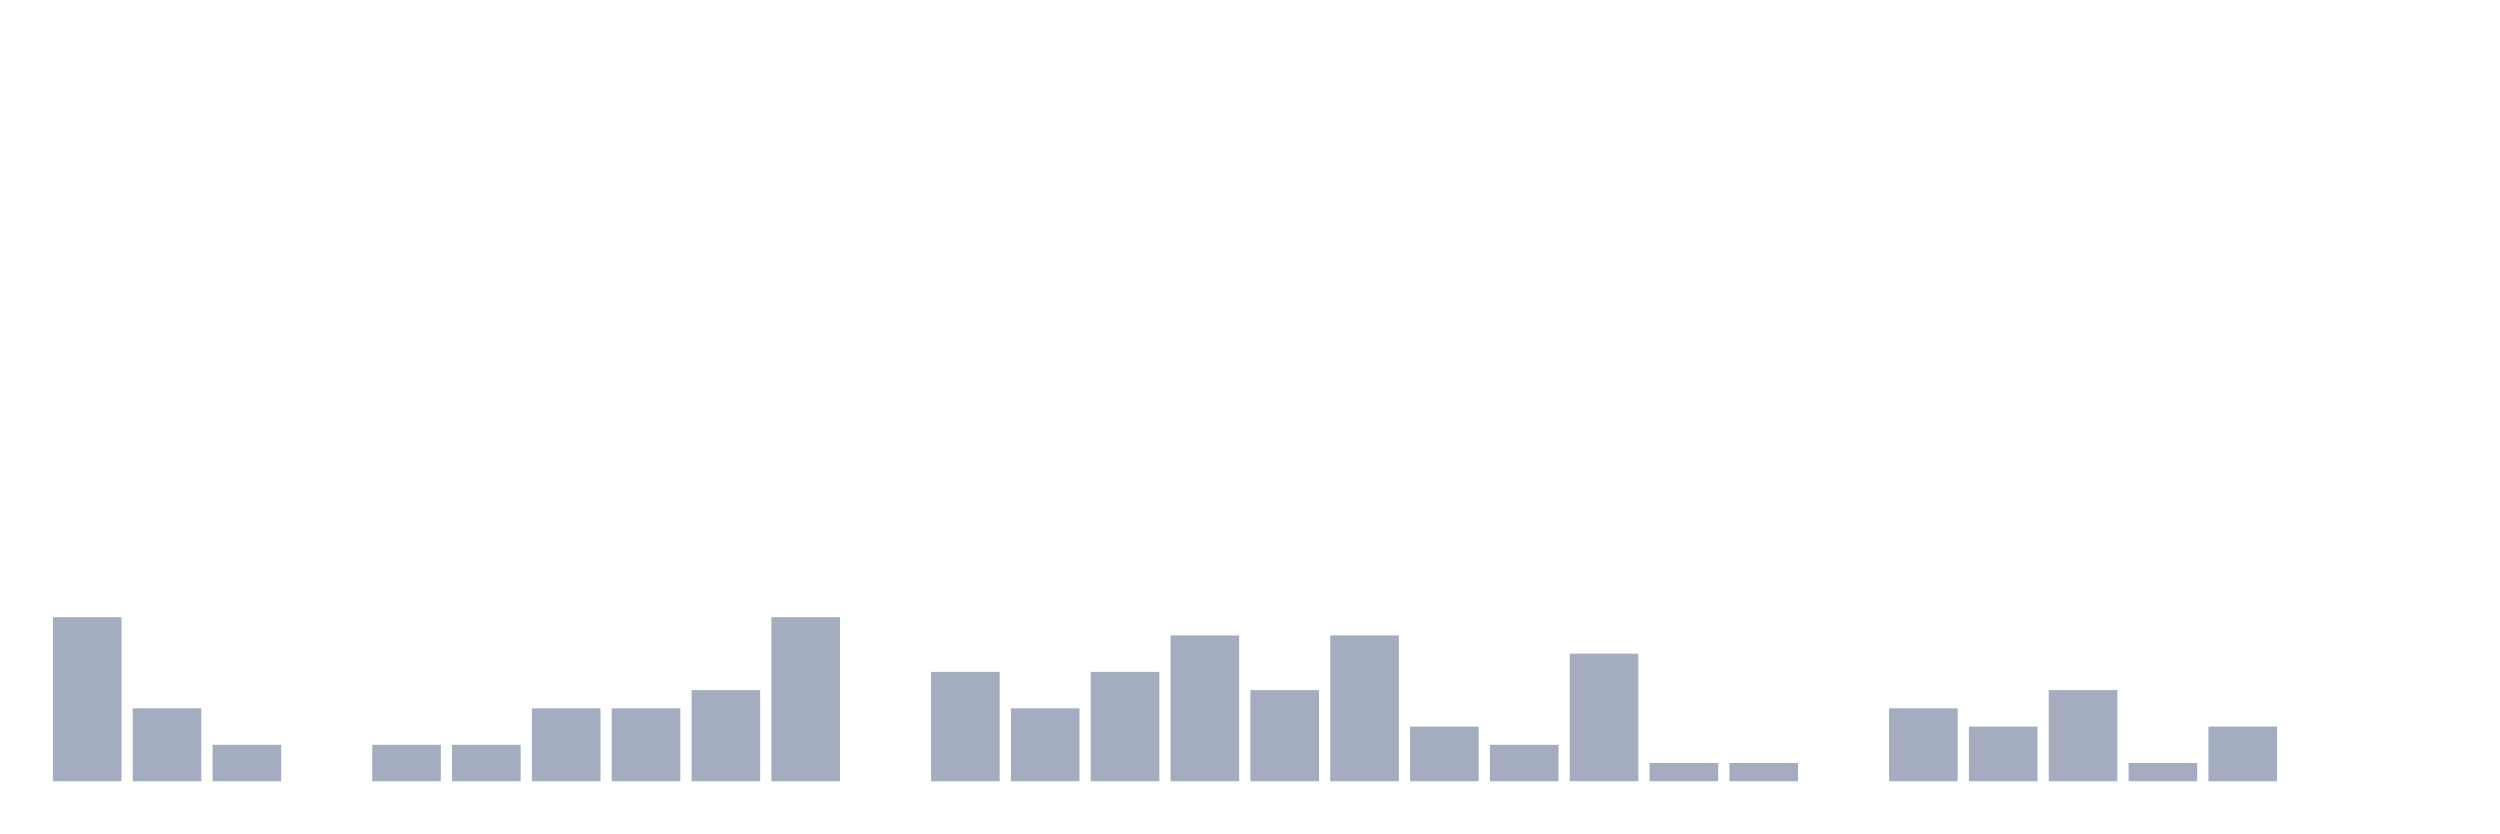
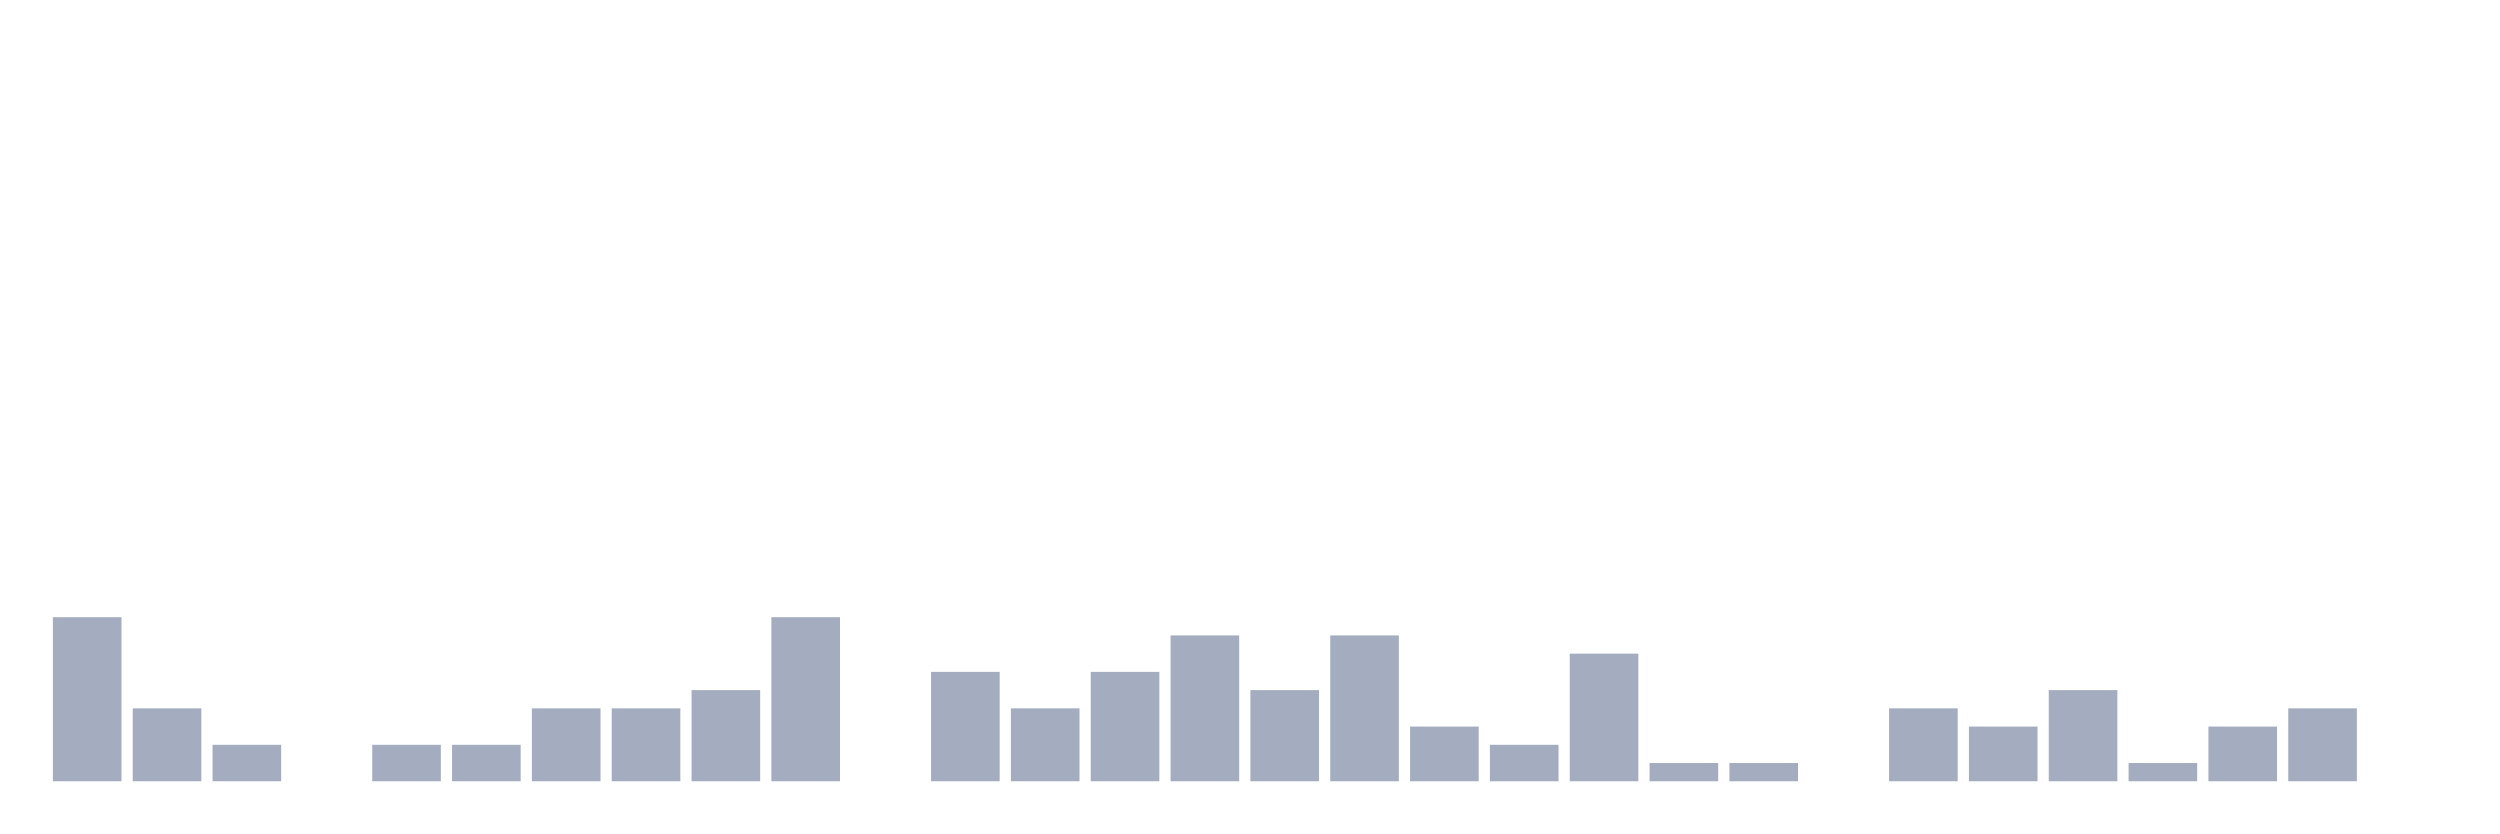
<svg xmlns="http://www.w3.org/2000/svg" viewBox="0 0 480 160">
  <g transform="translate(10,10)">
    <rect class="bar" x="0.153" width="13.175" y="108.5" height="31.5" fill="rgb(164,173,192)" />
    <rect class="bar" x="15.482" width="13.175" y="126" height="14" fill="rgb(164,173,192)" />
    <rect class="bar" x="30.81" width="13.175" y="133" height="7" fill="rgb(164,173,192)" />
    <rect class="bar" x="46.138" width="13.175" y="140" height="0" fill="rgb(164,173,192)" />
    <rect class="bar" x="61.466" width="13.175" y="133" height="7" fill="rgb(164,173,192)" />
    <rect class="bar" x="76.794" width="13.175" y="133" height="7" fill="rgb(164,173,192)" />
    <rect class="bar" x="92.123" width="13.175" y="126" height="14" fill="rgb(164,173,192)" />
    <rect class="bar" x="107.451" width="13.175" y="126" height="14" fill="rgb(164,173,192)" />
    <rect class="bar" x="122.779" width="13.175" y="122.5" height="17.5" fill="rgb(164,173,192)" />
    <rect class="bar" x="138.107" width="13.175" y="108.5" height="31.5" fill="rgb(164,173,192)" />
    <rect class="bar" x="153.436" width="13.175" y="140" height="0" fill="rgb(164,173,192)" />
    <rect class="bar" x="168.764" width="13.175" y="119" height="21" fill="rgb(164,173,192)" />
    <rect class="bar" x="184.092" width="13.175" y="126" height="14" fill="rgb(164,173,192)" />
    <rect class="bar" x="199.42" width="13.175" y="119" height="21" fill="rgb(164,173,192)" />
    <rect class="bar" x="214.748" width="13.175" y="112" height="28" fill="rgb(164,173,192)" />
    <rect class="bar" x="230.077" width="13.175" y="122.5" height="17.5" fill="rgb(164,173,192)" />
    <rect class="bar" x="245.405" width="13.175" y="112" height="28" fill="rgb(164,173,192)" />
    <rect class="bar" x="260.733" width="13.175" y="129.5" height="10.5" fill="rgb(164,173,192)" />
    <rect class="bar" x="276.061" width="13.175" y="133" height="7" fill="rgb(164,173,192)" />
    <rect class="bar" x="291.39" width="13.175" y="115.5" height="24.5" fill="rgb(164,173,192)" />
    <rect class="bar" x="306.718" width="13.175" y="136.5" height="3.5" fill="rgb(164,173,192)" />
    <rect class="bar" x="322.046" width="13.175" y="136.5" height="3.5" fill="rgb(164,173,192)" />
    <rect class="bar" x="337.374" width="13.175" y="140" height="0" fill="rgb(164,173,192)" />
    <rect class="bar" x="352.702" width="13.175" y="126" height="14" fill="rgb(164,173,192)" />
    <rect class="bar" x="368.031" width="13.175" y="129.5" height="10.5" fill="rgb(164,173,192)" />
    <rect class="bar" x="383.359" width="13.175" y="122.5" height="17.5" fill="rgb(164,173,192)" />
    <rect class="bar" x="398.687" width="13.175" y="136.5" height="3.5" fill="rgb(164,173,192)" />
    <rect class="bar" x="414.015" width="13.175" y="129.5" height="10.5" fill="rgb(164,173,192)" />
-     <rect class="bar" x="429.344" width="13.175" y="140" height="0" fill="rgb(164,173,192)" />
+     <rect class="bar" x="429.344" width="13.175" y="126" height="14" fill="rgb(164,173,192)" />
    <rect class="bar" x="444.672" width="13.175" y="140" height="0" fill="rgb(164,173,192)" />
  </g>
</svg>
